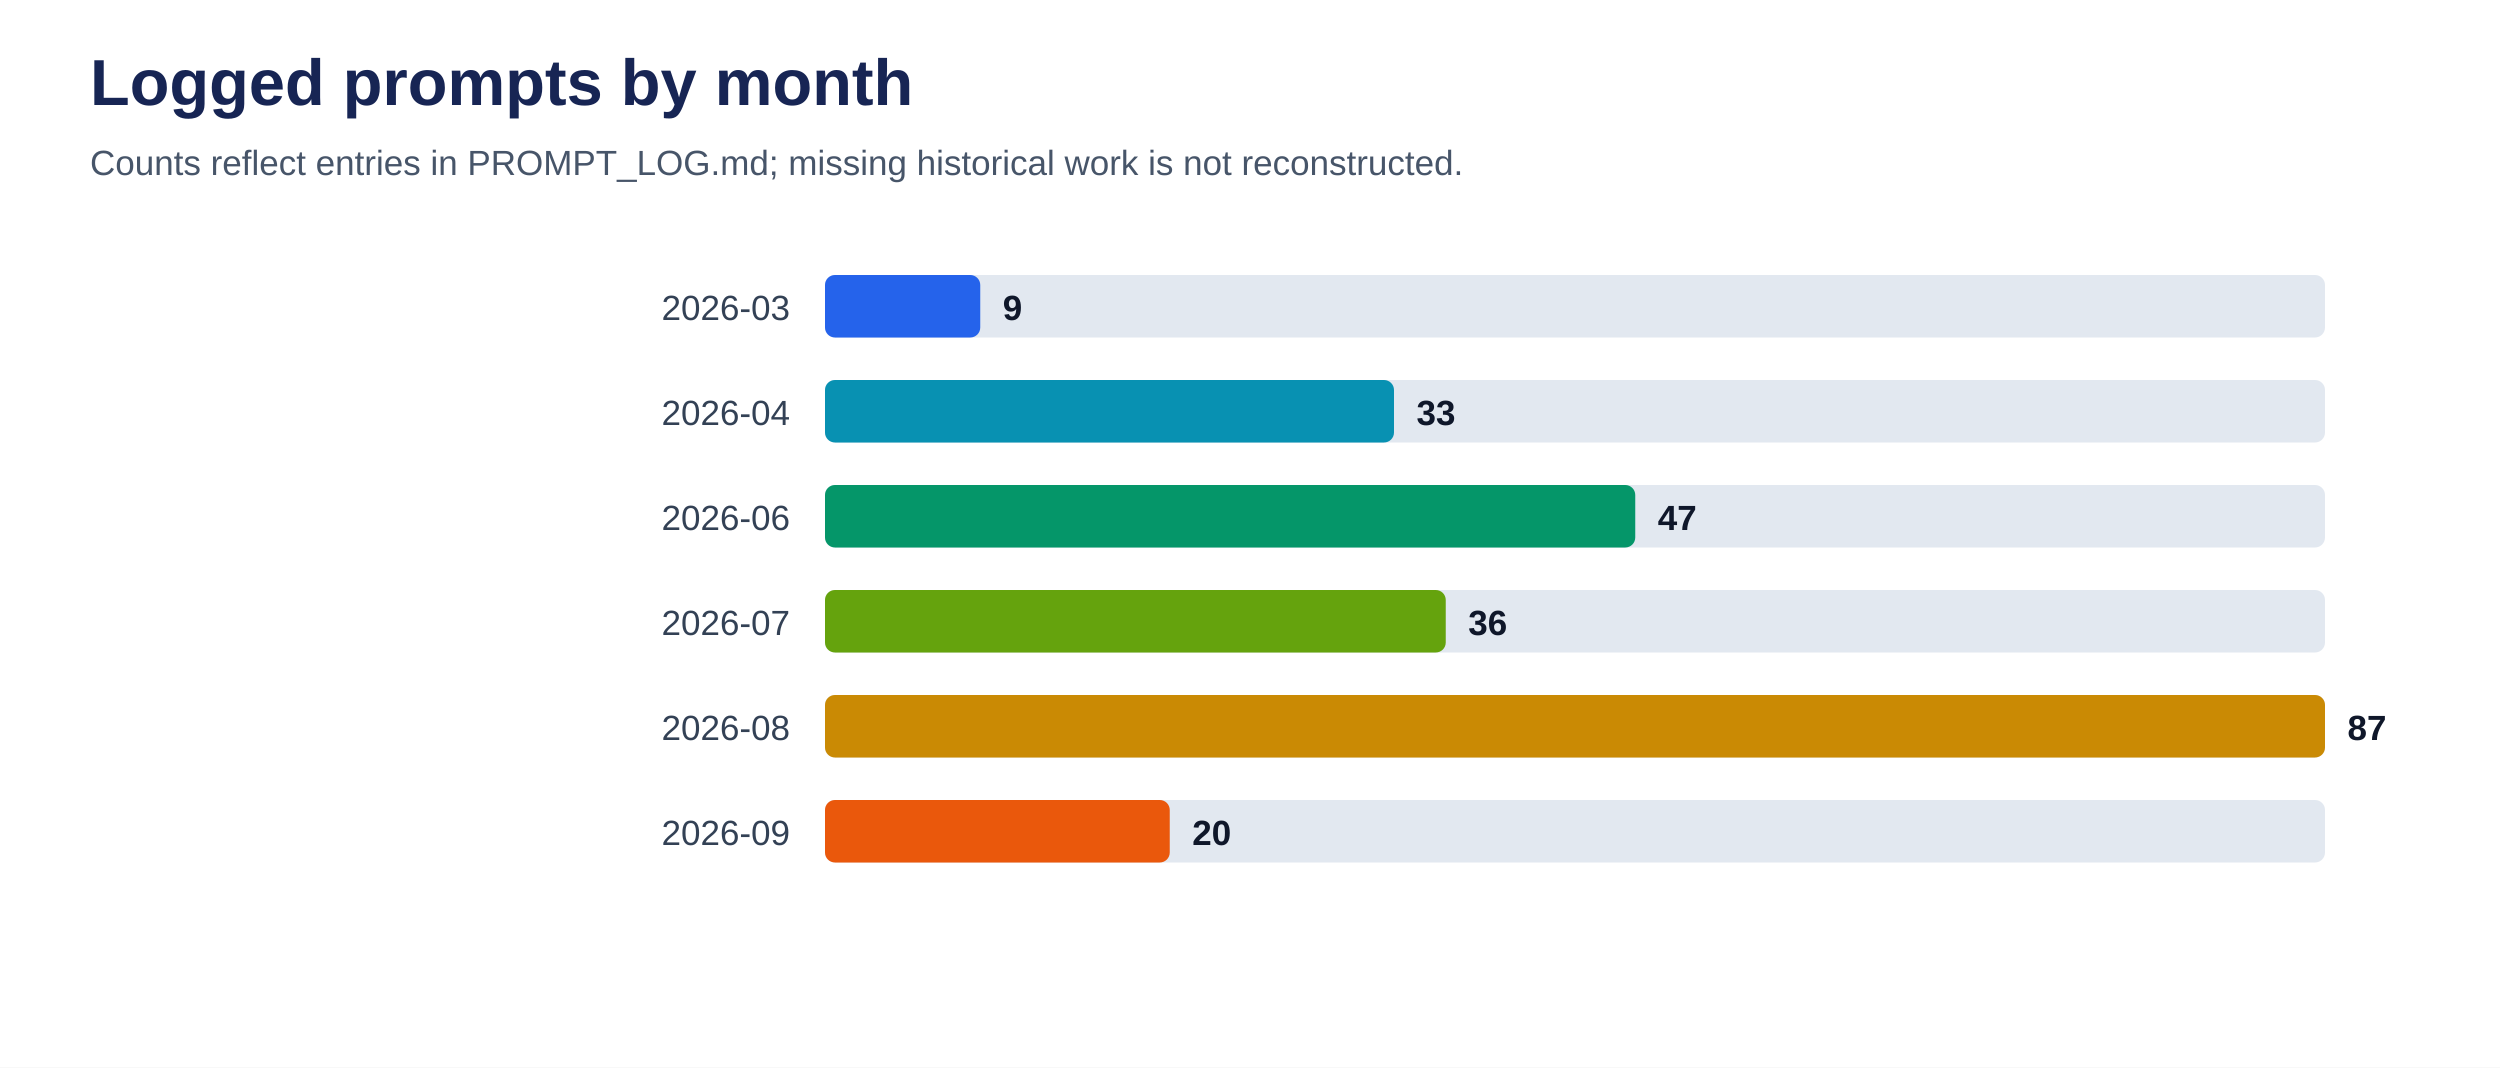
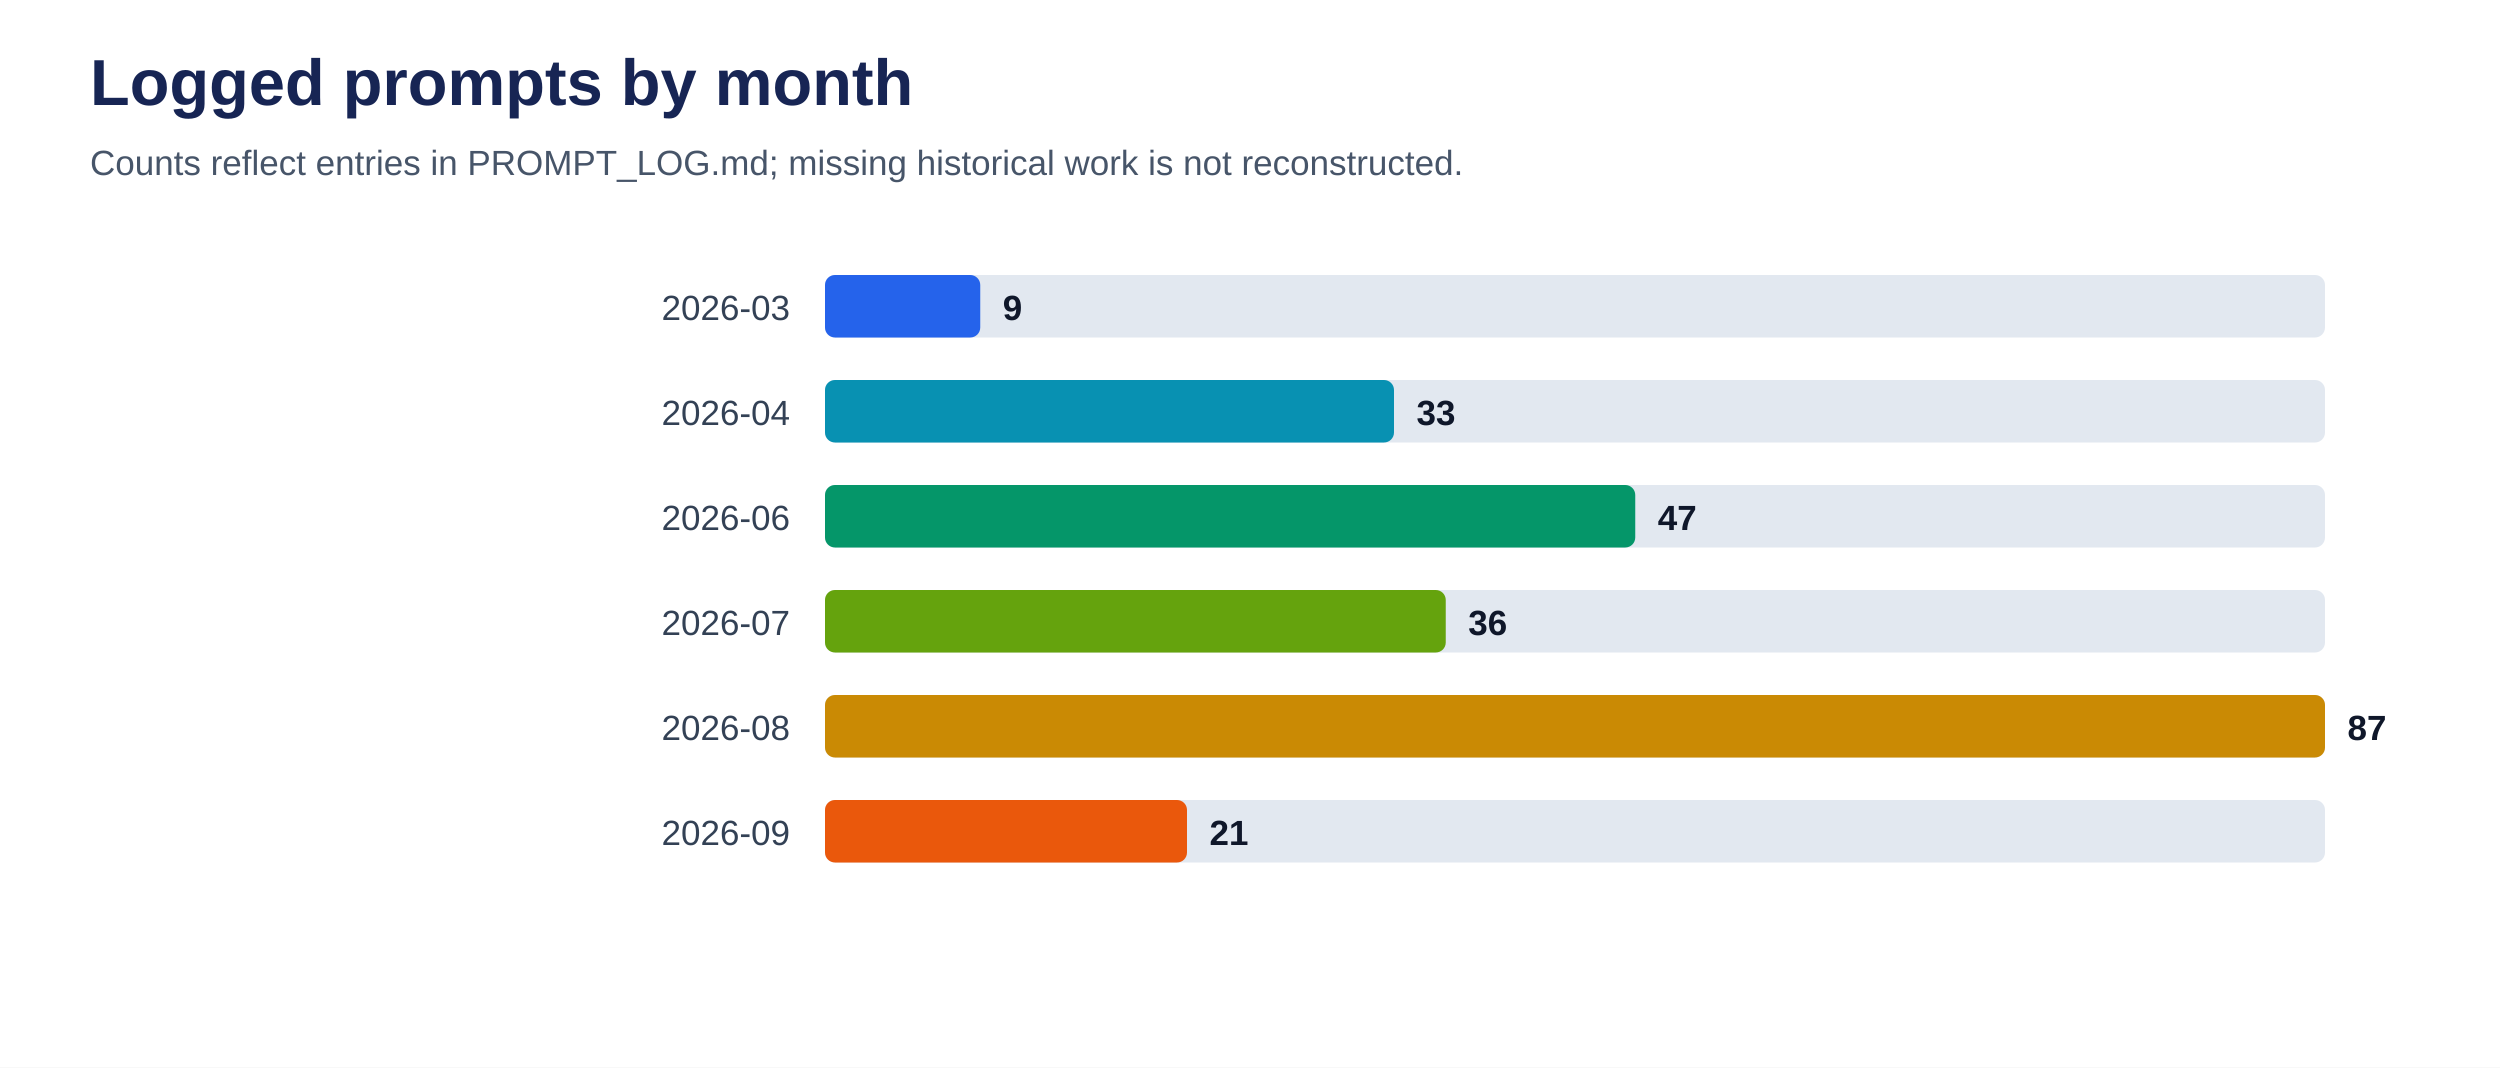
<svg xmlns="http://www.w3.org/2000/svg" viewBox="0 0 1000 427" role="img" aria-labelledby="title desc">
  <rect width="100%" height="100%" fill="#ffffff" />
  <text x="36" y="42" font-family="Arial, sans-serif" font-size="26" font-weight="700" fill="#172554">Logged prompts by month</text>
  <text x="36" y="70" font-family="Arial, sans-serif" font-size="14" fill="#475569">Counts reflect entries in PROMPT_LOG.md; missing historical work is not reconstructed.</text>
  <text x="316" y="128" text-anchor="end" font-family="Arial, sans-serif" font-size="14" fill="#334155">2026-03</text>
  <rect x="330" y="110" width="600" height="25" rx="4" fill="#e2e8f0" />
  <rect x="330" y="110" width="62.1" height="25" rx="4" fill="#2563eb" />
  <text x="401.1" y="128" font-family="Arial, sans-serif" font-size="14" font-weight="700" fill="#0f172a">9</text>
  <text x="316" y="170" text-anchor="end" font-family="Arial, sans-serif" font-size="14" fill="#334155">2026-04</text>
  <rect x="330" y="152" width="600" height="25" rx="4" fill="#e2e8f0" />
  <rect x="330" y="152" width="227.6" height="25" rx="4" fill="#0891b2" />
  <text x="566.6" y="170" font-family="Arial, sans-serif" font-size="14" font-weight="700" fill="#0f172a">33</text>
  <text x="316" y="212" text-anchor="end" font-family="Arial, sans-serif" font-size="14" fill="#334155">2026-06</text>
  <rect x="330" y="194" width="600" height="25" rx="4" fill="#e2e8f0" />
  <rect x="330" y="194" width="324.1" height="25" rx="4" fill="#059669" />
  <text x="663.1" y="212" font-family="Arial, sans-serif" font-size="14" font-weight="700" fill="#0f172a">47</text>
  <text x="316" y="254" text-anchor="end" font-family="Arial, sans-serif" font-size="14" fill="#334155">2026-07</text>
  <rect x="330" y="236" width="600" height="25" rx="4" fill="#e2e8f0" />
  <rect x="330" y="236" width="248.3" height="25" rx="4" fill="#65a30d" />
  <text x="587.3" y="254" font-family="Arial, sans-serif" font-size="14" font-weight="700" fill="#0f172a">36</text>
  <text x="316" y="296" text-anchor="end" font-family="Arial, sans-serif" font-size="14" fill="#334155">2026-08</text>
  <rect x="330" y="278" width="600" height="25" rx="4" fill="#e2e8f0" />
  <rect x="330" y="278" width="600.0" height="25" rx="4" fill="#ca8a04" />
  <text x="939.0" y="296" font-family="Arial, sans-serif" font-size="14" font-weight="700" fill="#0f172a">87</text>
  <text x="316" y="338" text-anchor="end" font-family="Arial, sans-serif" font-size="14" fill="#334155">2026-09</text>
  <rect x="330" y="320" width="600" height="25" rx="4" fill="#e2e8f0" />
-   <rect x="330" y="320" width="137.9" height="25" rx="4" fill="#ea580c" />
-   <text x="476.9" y="338" font-family="Arial, sans-serif" font-size="14" font-weight="700" fill="#0f172a">20</text>
+   <rect x="330" y="320" width="144.8" height="25" rx="4" fill="#ea580c" />
+   <text x="483.8" y="338" font-family="Arial, sans-serif" font-size="14" font-weight="700" fill="#0f172a">21</text>
</svg>
